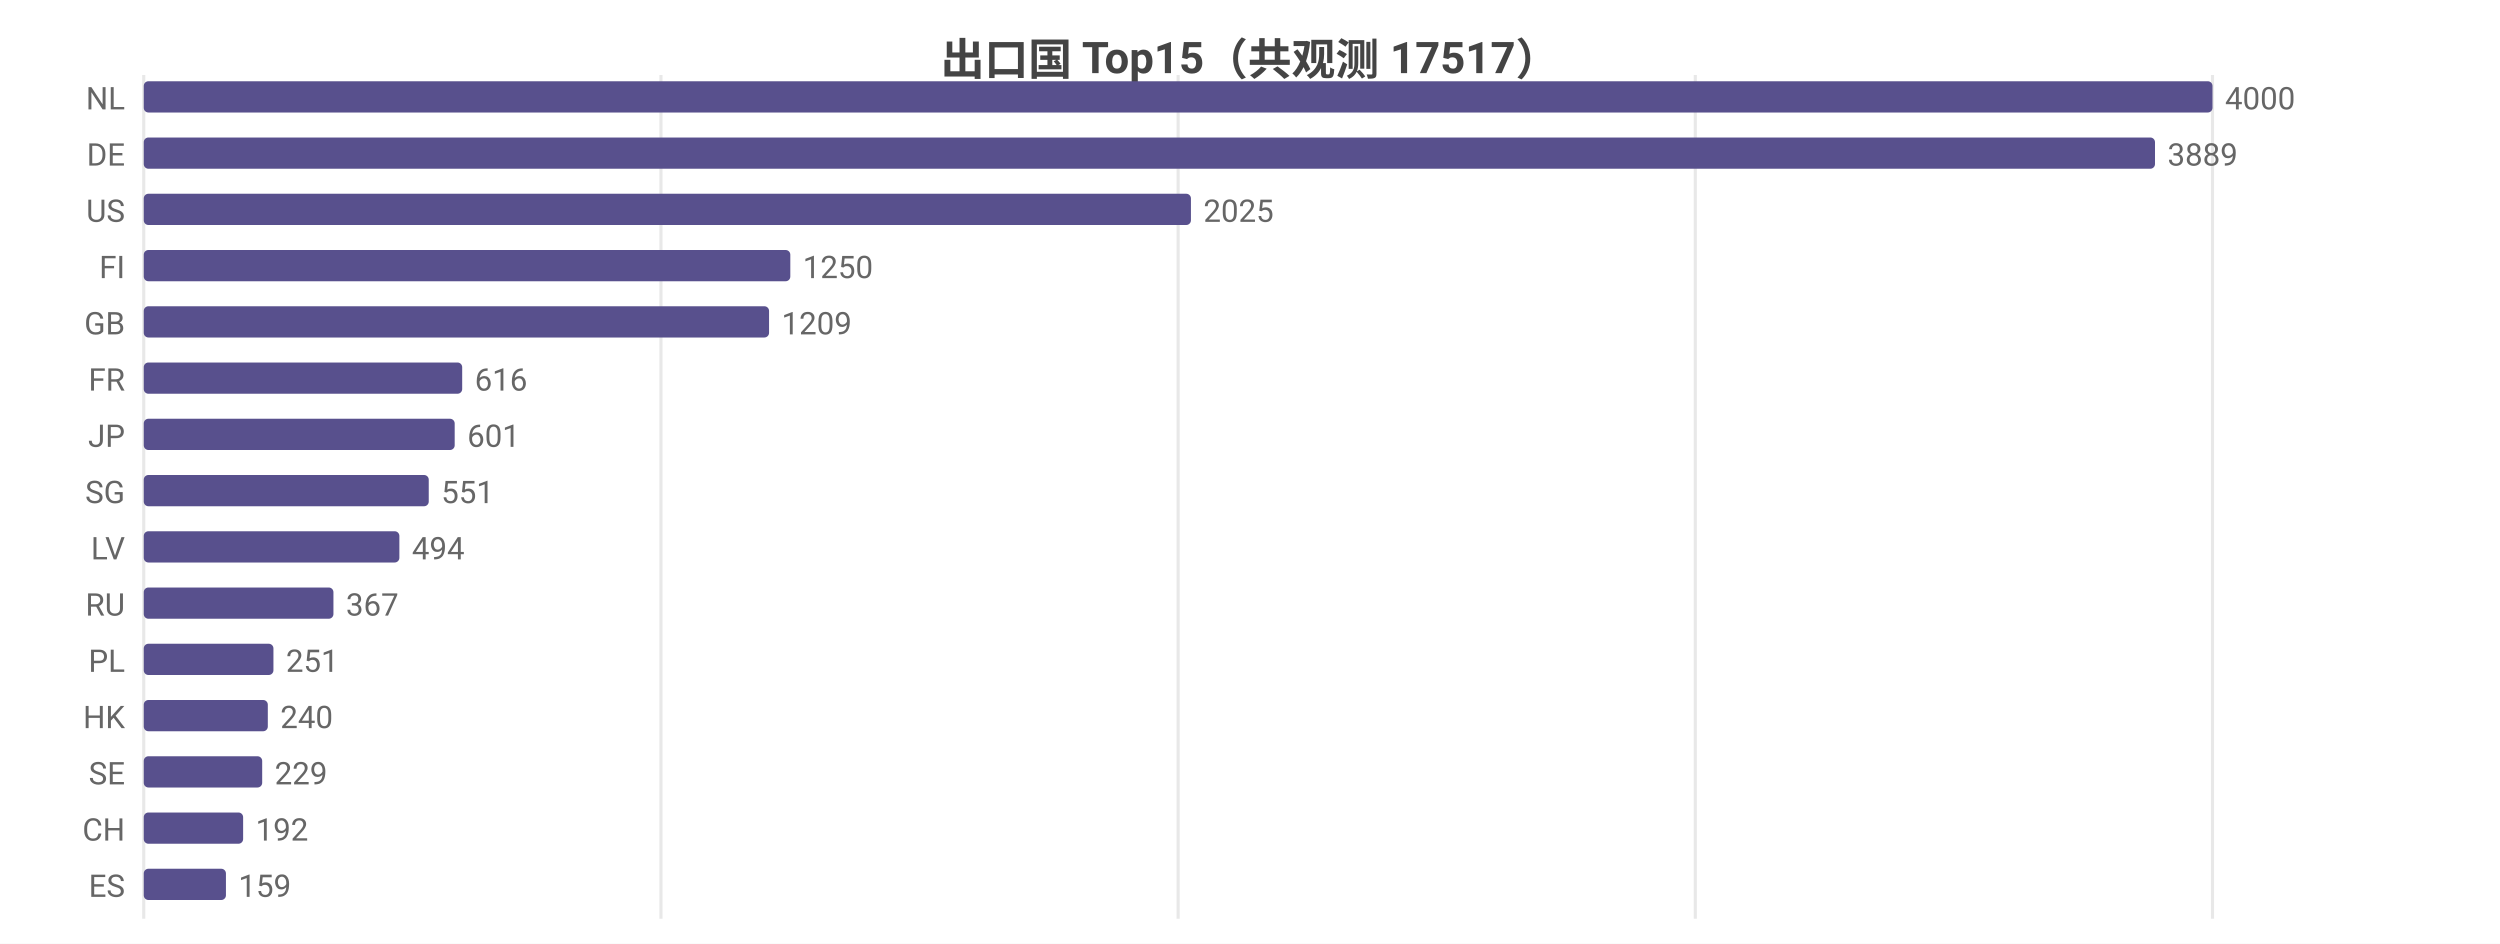
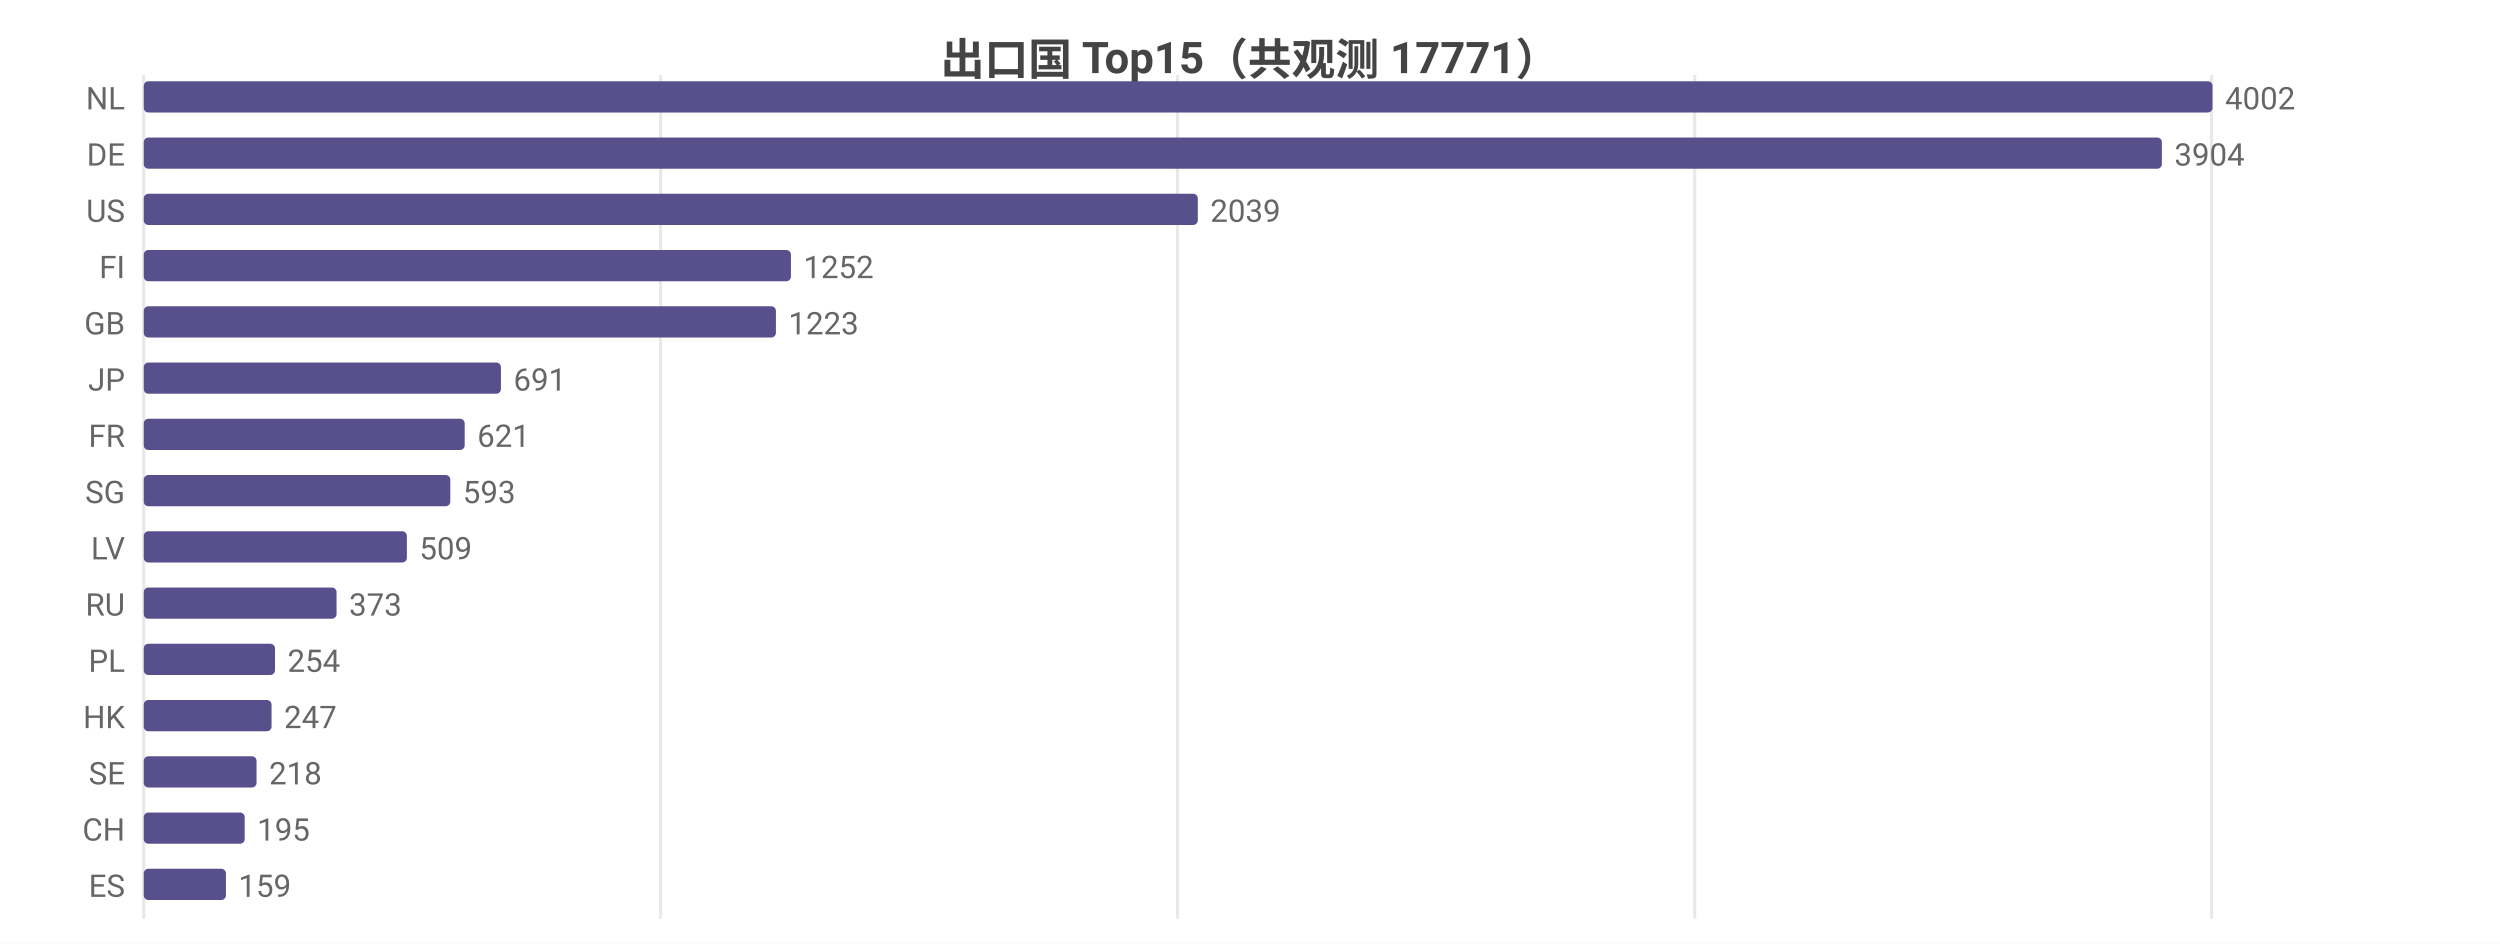
<svg xmlns="http://www.w3.org/2000/svg" width="800" height="302" viewBox="0 0 800 302">
  <rect width="800" height="302" fill="#ffffff" />
  <style>text{font-family:system-ui,-apple-system,'Segoe UI',Roboto,'PingFang SC','Microsoft YaHei','Noto Sans CJK SC',sans-serif}.g{stroke:#e8e8e8;stroke-width:1}.a{stroke:#999;stroke-width:1}.t{font-size:10px;fill:#666}.m{font-size:10px;text-anchor:middle;fill:#666}.e{font-size:10px;text-anchor:end;fill:#666}.l{font-size:11px;fill:#333}.tt{font-size:14px;font-weight:600;text-anchor:middle;fill:#444}.em{font-size:13px;text-anchor:middle;fill:#999}</style>
-   <text class="tt" x="400.0" y="24">出口国 Top15（共观测 17517）</text>
+   <text class="tt" x="400.0" y="24">出口国 Top15（共观测 17771）</text>
  <line class="g" x1="46" y1="24" x2="46" y2="294" />
-   <line class="g" x1="211.5" y1="24" x2="211.5" y2="294" />
-   <line class="g" x1="377" y1="24" x2="377" y2="294" />
-   <line class="g" x1="542.5" y1="24" x2="542.5" y2="294" />
-   <line class="g" x1="708" y1="24" x2="708" y2="294" />
+   <line class="g" x1="211.4" y1="24" x2="211.4" y2="294" />
+   <line class="g" x1="376.8" y1="24" x2="376.8" y2="294" />
+   <line class="g" x1="542.3" y1="24" x2="542.3" y2="294" />
+   <line class="g" x1="707.7" y1="24" x2="707.7" y2="294" />
  <text class="e" x="40" y="35">NL</text>
  <rect x="46" y="26" width="662" height="10" fill="#58508d" rx="1.5" />
-   <text class="t" x="712" y="35">4000</text>
+   <text class="t" x="712" y="35">4002</text>
  <text class="e" x="40" y="53">DE</text>
-   <rect x="46" y="44" width="643.6" height="10" fill="#58508d" rx="1.5" />
-   <text class="t" x="693.6" y="53">3889</text>
+   <rect x="46" y="44" width="645.8" height="10" fill="#58508d" rx="1.5" />
+   <text class="t" x="695.8" y="53">3904</text>
  <text class="e" x="40" y="71">US</text>
-   <rect x="46" y="62" width="335.1" height="10" fill="#58508d" rx="1.5" />
-   <text class="t" x="385.1" y="71">2025</text>
+   <rect x="46" y="62" width="337.3" height="10" fill="#58508d" rx="1.5" />
+   <text class="t" x="387.3" y="71">2039</text>
  <text class="e" x="40" y="89">FI</text>
-   <rect x="46" y="80" width="206.9" height="10" fill="#58508d" rx="1.5" />
-   <text class="t" x="256.9" y="89">1250</text>
+   <rect x="46" y="80" width="207.1" height="10" fill="#58508d" rx="1.5" />
+   <text class="t" x="257.1" y="89">1252</text>
  <text class="e" x="40" y="107">GB</text>
-   <rect x="46" y="98" width="200.1" height="10" fill="#58508d" rx="1.5" />
-   <text class="t" x="250.1" y="107">1209</text>
-   <text class="e" x="40" y="125">FR</text>
-   <rect x="46" y="116" width="101.9" height="10" fill="#58508d" rx="1.5" />
-   <text class="t" x="151.9" y="125">616</text>
-   <text class="e" x="40" y="143">JP</text>
-   <rect x="46" y="134" width="99.5" height="10" fill="#58508d" rx="1.5" />
-   <text class="t" x="149.5" y="143">601</text>
+   <rect x="46" y="98" width="202.3" height="10" fill="#58508d" rx="1.5" />
+   <text class="t" x="252.3" y="107">1223</text>
+   <text class="e" x="40" y="125">JP</text>
+   <rect x="46" y="116" width="114.3" height="10" fill="#58508d" rx="1.5" />
+   <text class="t" x="164.3" y="125">691</text>
+   <text class="e" x="40" y="143">FR</text>
+   <rect x="46" y="134" width="102.7" height="10" fill="#58508d" rx="1.5" />
+   <text class="t" x="152.7" y="143">621</text>
  <text class="e" x="40" y="161">SG</text>
-   <rect x="46" y="152" width="91.2" height="10" fill="#58508d" rx="1.5" />
-   <text class="t" x="141.2" y="161">551</text>
+   <rect x="46" y="152" width="98.1" height="10" fill="#58508d" rx="1.5" />
+   <text class="t" x="148.1" y="161">593</text>
  <text class="e" x="40" y="179">LV</text>
-   <rect x="46" y="170" width="81.8" height="10" fill="#58508d" rx="1.5" />
-   <text class="t" x="131.8" y="179">494</text>
+   <rect x="46" y="170" width="84.2" height="10" fill="#58508d" rx="1.5" />
+   <text class="t" x="134.2" y="179">509</text>
  <text class="e" x="40" y="197">RU</text>
-   <rect x="46" y="188" width="60.7" height="10" fill="#58508d" rx="1.5" />
-   <text class="t" x="110.7" y="197">367</text>
+   <rect x="46" y="188" width="61.7" height="10" fill="#58508d" rx="1.5" />
+   <text class="t" x="111.7" y="197">373</text>
  <text class="e" x="40" y="215">PL</text>
-   <rect x="46" y="206" width="41.5" height="10" fill="#58508d" rx="1.5" />
-   <text class="t" x="91.5" y="215">251</text>
+   <rect x="46" y="206" width="42.0" height="10" fill="#58508d" rx="1.5" />
+   <text class="t" x="92.0" y="215">254</text>
  <text class="e" x="40" y="233">HK</text>
-   <rect x="46" y="224" width="39.7" height="10" fill="#58508d" rx="1.5" />
-   <text class="t" x="89.7" y="233">240</text>
+   <rect x="46" y="224" width="40.9" height="10" fill="#58508d" rx="1.5" />
+   <text class="t" x="90.9" y="233">247</text>
  <text class="e" x="40" y="251">SE</text>
-   <rect x="46" y="242" width="37.9" height="10" fill="#58508d" rx="1.5" />
-   <text class="t" x="87.9" y="251">229</text>
+   <rect x="46" y="242" width="36.1" height="10" fill="#58508d" rx="1.5" />
+   <text class="t" x="86.1" y="251">218</text>
  <text class="e" x="40" y="269">CH</text>
-   <rect x="46" y="260" width="31.8" height="10" fill="#58508d" rx="1.5" />
-   <text class="t" x="81.8" y="269">192</text>
+   <rect x="46" y="260" width="32.3" height="10" fill="#58508d" rx="1.5" />
+   <text class="t" x="82.3" y="269">195</text>
  <text class="e" x="40" y="287">ES</text>
  <rect x="46" y="278" width="26.3" height="10" fill="#58508d" rx="1.5" />
  <text class="t" x="76.3" y="287">159</text>
</svg>
